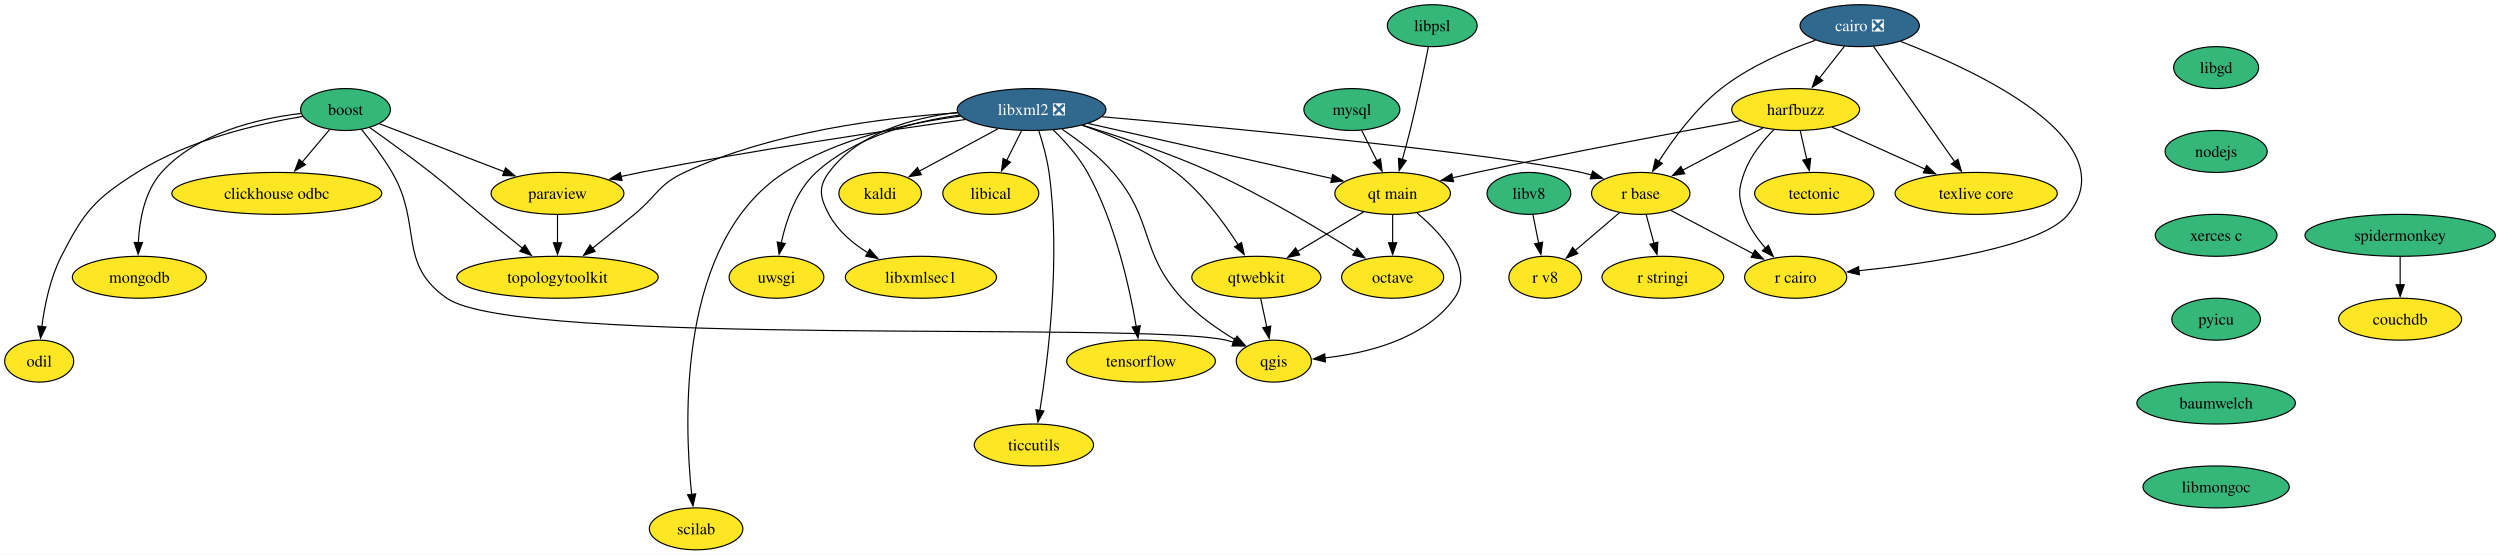
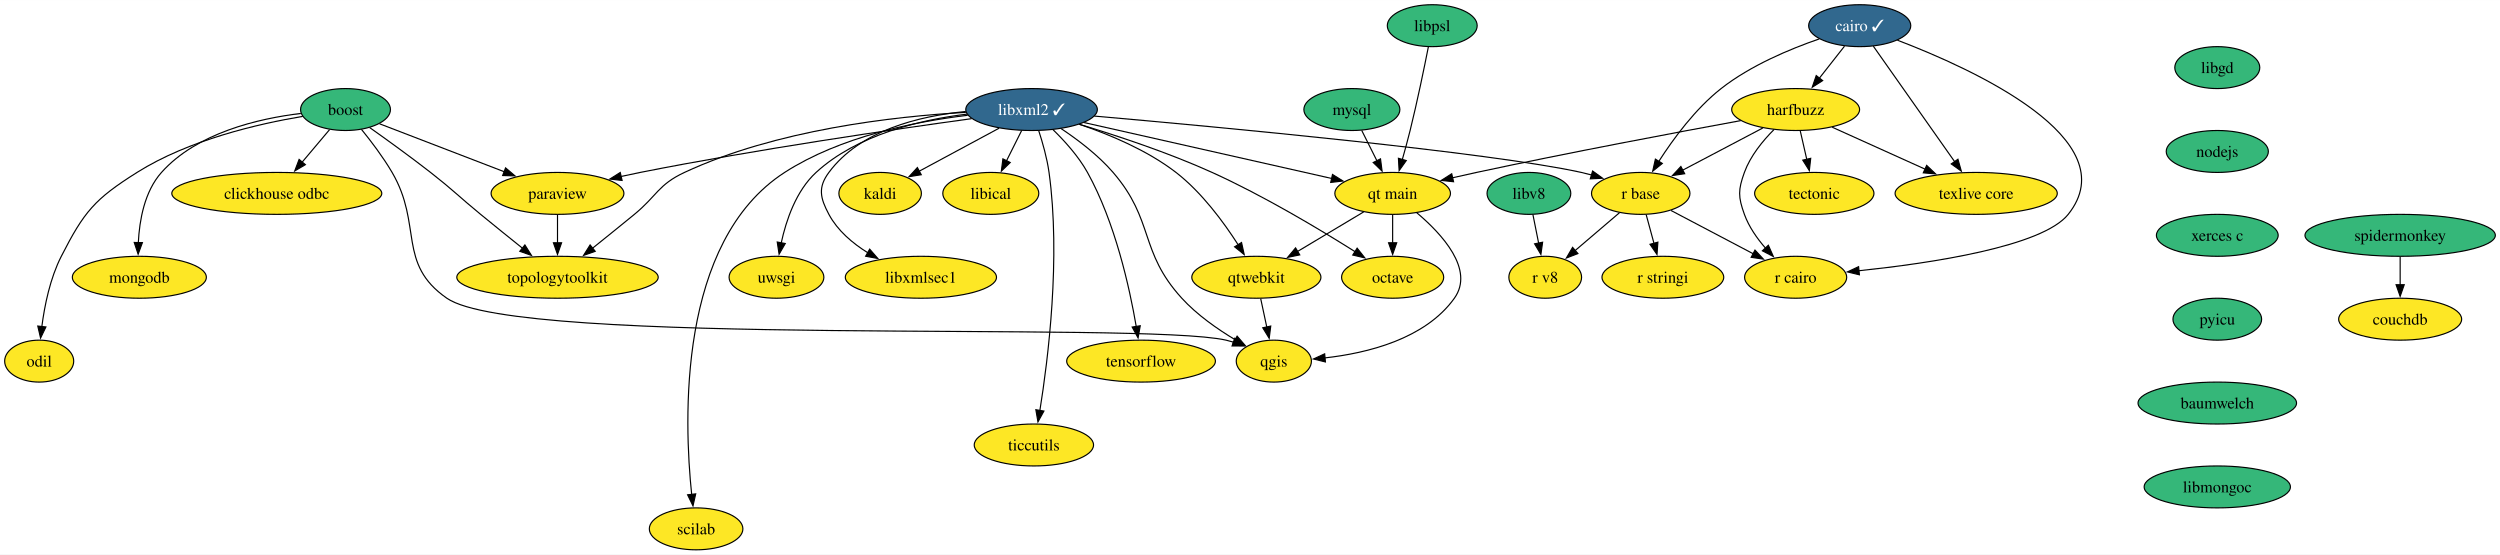
<svg xmlns="http://www.w3.org/2000/svg" xmlns:xlink="http://www.w3.org/1999/xlink" width="2146pt" height="476pt" viewBox="0.00 0.00 2146.36 476.00">
  <g id="graph0" class="graph" transform="scale(1 1) rotate(0) translate(4 472)">
    <polygon fill="white" stroke="none" points="-4,4 -4,-472 2142.36,-472 2142.36,4 -4,4" />
    <g id="node1" class="node">
      <g id="a_node1">
        <a xlink:href="https://github.com/conda-forge/boost-feedstock" xlink:title="boost">
          <ellipse fill="#35b779" stroke="black" cx="292.64" cy="-378" rx="38.58" ry="18" />
          <text text-anchor="middle" x="292.64" y="-373.32" font-family="Times,serif" font-size="14.00">boost</text>
        </a>
      </g>
    </g>
    <g id="node2" class="node">
      <g id="a_node2">
        <a xlink:href="https://github.com/conda-forge/paraview-feedstock" xlink:title="paraview">
          <ellipse fill="#fde725" stroke="black" cx="474.64" cy="-306" rx="57" ry="18" />
          <text text-anchor="middle" x="474.64" y="-301.32" font-family="Times,serif" font-size="14.00">paraview</text>
        </a>
      </g>
    </g>
    <g id="edge1" class="edge">
      <path fill="none" stroke="black" d="M321.88,-365.75C350.8,-354.63 395.49,-337.44 429.07,-324.53" />
      <polygon fill="black" stroke="black" points="430.06,-327.9 438.14,-321.04 427.55,-321.36 430.06,-327.9" />
    </g>
    <g id="node3" class="node">
      <g id="a_node3">
        <a xlink:href="https://github.com/conda-forge/qgis-feedstock" xlink:title="qgis">
          <ellipse fill="#fde725" stroke="black" cx="1089.64" cy="-162" rx="32.27" ry="18" />
          <text text-anchor="middle" x="1089.64" y="-157.32" font-family="Times,serif" font-size="14.00">qgis</text>
        </a>
      </g>
    </g>
    <g id="edge2" class="edge">
      <path fill="none" stroke="black" d="M306.3,-360.99C314.57,-350.82 324.96,-337.14 332.64,-324 359.03,-278.79 336.64,-245.86 379.64,-216 440.78,-173.54 976.05,-196.49 1048.64,-180 1050.78,-179.51 1052.95,-178.92 1055.12,-178.26" />
      <polygon fill="black" stroke="black" points="1056.12,-181.62 1064.38,-174.98 1053.78,-175.02 1056.12,-181.62" />
    </g>
    <g id="node4" class="node">
      <g id="a_node4">
        <a xlink:href="https://github.com/conda-forge/clickhouse-odbc-feedstock" xlink:title="clickhouse odbc">
          <ellipse fill="#fde725" stroke="black" cx="233.64" cy="-306" rx="90.14" ry="18" />
          <text text-anchor="middle" x="233.64" y="-301.32" font-family="Times,serif" font-size="14.00">clickhouse odbc</text>
        </a>
      </g>
    </g>
    <g id="edge3" class="edge">
      <path fill="none" stroke="black" d="M278.95,-360.76C271.94,-352.44 263.22,-342.1 255.32,-332.73" />
      <polygon fill="black" stroke="black" points="258.17,-330.67 249.05,-325.28 252.81,-335.18 258.17,-330.67" />
    </g>
    <g id="node5" class="node">
      <g id="a_node5">
        <a xlink:href="https://github.com/conda-forge/mongodb-feedstock" xlink:title="mongodb">
          <ellipse fill="#fde725" stroke="black" cx="115.64" cy="-234" rx="57.52" ry="18" />
          <text text-anchor="middle" x="115.64" y="-229.32" font-family="Times,serif" font-size="14.00">mongodb</text>
        </a>
      </g>
    </g>
    <g id="edge4" class="edge">
      <path fill="none" stroke="black" d="M254.29,-374.64C218.13,-370.3 165.08,-358.1 134.64,-324 120.07,-307.68 115.7,-282.98 114.76,-263.73" />
      <polygon fill="black" stroke="black" points="118.26,-263.75 114.59,-253.81 111.26,-263.87 118.26,-263.75" />
    </g>
    <g id="node6" class="node">
      <g id="a_node6">
        <a xlink:href="https://github.com/conda-forge/topologytoolkit-feedstock" xlink:title="topologytoolkit">
          <ellipse fill="#fde725" stroke="black" cx="474.64" cy="-234" rx="86.46" ry="18" />
          <text text-anchor="middle" x="474.64" y="-229.32" font-family="Times,serif" font-size="14.00">topologytoolkit</text>
        </a>
      </g>
    </g>
    <g id="edge5" class="edge">
      <path fill="none" stroke="black" d="M313.37,-362.52C328.14,-352.07 348.35,-337.49 365.64,-324 385.29,-308.67 389.36,-303.8 408.64,-288 420.38,-278.37 433.4,-267.87 444.76,-258.78" />
      <polygon fill="black" stroke="black" points="446.64,-261.76 452.26,-252.78 442.27,-256.29 446.64,-261.76" />
    </g>
    <g id="node7" class="node">
      <g id="a_node7">
        <a xlink:href="https://github.com/conda-forge/odil-feedstock" xlink:title="odil">
          <ellipse fill="#fde725" stroke="black" cx="29.64" cy="-162" rx="29.64" ry="18" />
          <text text-anchor="middle" x="29.64" y="-157.32" font-family="Times,serif" font-size="14.00">odil</text>
        </a>
      </g>
    </g>
    <g id="edge6" class="edge">
      <path fill="none" stroke="black" d="M255.93,-372.13C217.94,-365.78 158.06,-351.99 113.64,-324 77.16,-301.02 68.25,-290.39 48.64,-252 39.01,-233.16 34.26,-209.68 31.91,-191.57" />
      <polygon fill="black" stroke="black" points="35.41,-191.34 30.83,-181.79 28.45,-192.11 35.41,-191.34" />
    </g>
    <g id="edge7" class="edge">
      <path fill="none" stroke="black" d="M474.64,-287.7C474.64,-280.41 474.64,-271.73 474.64,-263.54" />
      <polygon fill="black" stroke="black" points="478.14,-263.62 474.64,-253.62 471.14,-263.62 478.14,-263.62" />
    </g>
    <g id="node8" class="node">
      <g id="a_node8">
-         <a xlink:href="https://github.com/conda-forge/cairo-feedstock/pull/77" xlink:title="cairo ❎">
-           <ellipse fill="#31688e" stroke="black" cx="1592.64" cy="-450" rx="51.21" ry="18" />
-           <text text-anchor="middle" x="1592.64" y="-445.32" font-family="Times,serif" font-size="14.00" fill="white">cairo ❎</text>
+         <a xlink:href="https://github.com/conda-forge/cairo-feedstock/pull/77" xlink:title="cairo ✓">
+           <ellipse fill="#31688e" stroke="black" cx="1592.64" cy="-450" rx="43.84" ry="18" />
+           <text text-anchor="middle" x="1592.64" y="-445.32" font-family="Times,serif" font-size="14.00" fill="white">cairo ✓</text>
        </a>
      </g>
    </g>
    <g id="node9" class="node">
      <g id="a_node9">
        <a xlink:href="https://github.com/conda-forge/harfbuzz-feedstock" xlink:title="harfbuzz">
          <ellipse fill="#fde725" stroke="black" cx="1537.64" cy="-378" rx="54.89" ry="18" />
          <text text-anchor="middle" x="1537.64" y="-373.32" font-family="Times,serif" font-size="14.00">harfbuzz</text>
        </a>
      </g>
    </g>
    <g id="edge8" class="edge">
      <path fill="none" stroke="black" d="M1579.6,-432.41C1573.12,-424.16 1565.14,-414.01 1557.89,-404.78" />
      <polygon fill="black" stroke="black" points="1560.83,-402.85 1551.9,-397.15 1555.32,-407.17 1560.83,-402.85" />
    </g>
    <g id="node10" class="node">
      <g id="a_node10">
        <a xlink:href="https://github.com/conda-forge/r-base-feedstock" xlink:title="r base">
          <ellipse fill="#fde725" stroke="black" cx="1404.64" cy="-306" rx="42.26" ry="18" />
          <text text-anchor="middle" x="1404.64" y="-301.32" font-family="Times,serif" font-size="14.00">r base</text>
        </a>
      </g>
    </g>
    <g id="edge9" class="edge">
-       <path fill="none" stroke="black" d="M1554.66,-437.49C1529.91,-428.75 1497.84,-414.98 1473.64,-396 1451.6,-378.71 1432.62,-352.9 1420.18,-333.52" />
+       <path fill="none" stroke="black" d="M1557.89,-438.62C1532.76,-429.96 1498.91,-415.82 1473.64,-396 1451.6,-378.71 1432.62,-352.9 1420.18,-333.52" />
      <polygon fill="black" stroke="black" points="1423.17,-331.71 1414.92,-325.07 1417.23,-335.41 1423.17,-331.71" />
    </g>
    <g id="node11" class="node">
      <g id="a_node11">
        <a xlink:href="https://github.com/conda-forge/r-cairo-feedstock" xlink:title="r cairo">
          <ellipse fill="#fde725" stroke="black" cx="1537.64" cy="-234" rx="43.84" ry="18" />
          <text text-anchor="middle" x="1537.64" y="-229.32" font-family="Times,serif" font-size="14.00">r cairo</text>
        </a>
      </g>
    </g>
    <g id="edge10" class="edge">
-       <path fill="none" stroke="black" d="M1627.7,-436.49C1693.02,-411.3 1822.31,-351.44 1771.64,-288 1749.55,-260.35 1653.69,-246.05 1591.72,-239.57" />
+       <path fill="none" stroke="black" d="M1624.97,-437.54C1689.33,-412.99 1823.03,-352.33 1771.64,-288 1749.55,-260.35 1653.69,-246.05 1591.72,-239.57" />
      <polygon fill="black" stroke="black" points="1592.38,-236.12 1582.08,-238.6 1591.67,-243.08 1592.38,-236.12" />
    </g>
    <g id="node12" class="node">
      <g id="a_node12">
        <a xlink:href="https://github.com/conda-forge/texlive-core-feedstock" xlink:title="texlive core">
          <ellipse fill="#fde725" stroke="black" cx="1692.64" cy="-306" rx="69.62" ry="18" />
          <text text-anchor="middle" x="1692.64" y="-301.32" font-family="Times,serif" font-size="14.00">texlive core</text>
        </a>
      </g>
    </g>
    <g id="edge11" class="edge">
-       <path fill="none" stroke="black" d="M1604.5,-432.15C1621.79,-407.6 1654.07,-361.77 1674.39,-332.91" />
-       <polygon fill="black" stroke="black" points="1677.02,-335.25 1679.92,-325.06 1671.3,-331.22 1677.02,-335.25" />
+       <path fill="none" stroke="black" d="M1604.3,-432.43C1621.52,-407.98 1653.9,-362 1674.31,-333.02" />
+       <polygon fill="black" stroke="black" points="1676.97,-335.33 1679.86,-325.14 1671.24,-331.3 1676.97,-335.33" />
    </g>
    <g id="edge12" class="edge">
      <path fill="none" stroke="black" d="M1509.43,-362.15C1489.38,-351.6 1462.28,-337.34 1440.66,-325.96" />
      <polygon fill="black" stroke="black" points="1442.37,-322.9 1431.89,-321.34 1439.11,-329.1 1442.37,-322.9" />
    </g>
    <g id="edge13" class="edge">
      <path fill="none" stroke="black" d="M1519.08,-360.84C1509.49,-351.23 1498.75,-338.17 1493.64,-324 1488.2,-308.95 1488.2,-303.05 1493.64,-288 1497.5,-277.31 1504.55,-267.26 1511.9,-258.84" />
      <polygon fill="black" stroke="black" points="1514.21,-261.49 1518.5,-251.81 1509.1,-256.7 1514.21,-261.49" />
    </g>
    <g id="edge14" class="edge">
      <path fill="none" stroke="black" d="M1569,-362.83C1591.92,-352.49 1623.28,-338.32 1648.69,-326.85" />
      <polygon fill="black" stroke="black" points="1650.12,-330.04 1657.79,-322.74 1647.24,-323.66 1650.12,-330.04" />
    </g>
    <g id="node13" class="node">
      <g id="a_node13">
        <a xlink:href="https://github.com/conda-forge/tectonic-feedstock" xlink:title="tectonic">
          <ellipse fill="#fde725" stroke="black" cx="1553.64" cy="-306" rx="51.21" ry="18" />
          <text text-anchor="middle" x="1553.64" y="-301.32" font-family="Times,serif" font-size="14.00">tectonic</text>
        </a>
      </g>
    </g>
    <g id="edge15" class="edge">
      <path fill="none" stroke="black" d="M1541.59,-359.7C1543.28,-352.32 1545.29,-343.52 1547.18,-335.25" />
      <polygon fill="black" stroke="black" points="1550.57,-336.11 1549.39,-325.58 1543.75,-334.55 1550.57,-336.11" />
    </g>
    <g id="node14" class="node">
      <g id="a_node14">
        <a xlink:href="https://github.com/conda-forge/qt-main-feedstock" xlink:title="qt main">
          <ellipse fill="#fde725" stroke="black" cx="1191.64" cy="-306" rx="49.63" ry="18" />
          <text text-anchor="middle" x="1191.64" y="-301.32" font-family="Times,serif" font-size="14.00">qt main</text>
        </a>
      </g>
    </g>
    <g id="edge16" class="edge">
      <path fill="none" stroke="black" d="M1490.49,-368.48C1435.8,-358.47 1342.99,-341.03 1263.64,-324 1256.88,-322.55 1249.78,-320.96 1242.79,-319.35" />
      <polygon fill="black" stroke="black" points="1243.94,-316.02 1233.41,-317.16 1242.36,-322.84 1243.94,-316.02" />
    </g>
    <g id="edge17" class="edge">
      <path fill="none" stroke="black" d="M1430.6,-291.34C1450.7,-280.76 1478.79,-265.97 1501.15,-254.2" />
      <polygon fill="black" stroke="black" points="1502.73,-257.33 1509.95,-249.57 1499.47,-251.13 1502.73,-257.33" />
    </g>
    <g id="node15" class="node">
      <g id="a_node15">
        <a xlink:href="https://github.com/conda-forge/r-stringi-feedstock" xlink:title="r stringi">
          <ellipse fill="#fde725" stroke="black" cx="1423.64" cy="-234" rx="52.26" ry="18" />
          <text text-anchor="middle" x="1423.64" y="-229.32" font-family="Times,serif" font-size="14.00">r stringi</text>
        </a>
      </g>
    </g>
    <g id="edge18" class="edge">
      <path fill="none" stroke="black" d="M1409.33,-287.7C1411.36,-280.24 1413.78,-271.32 1416.05,-262.97" />
      <polygon fill="black" stroke="black" points="1419.36,-264.13 1418.6,-253.57 1412.6,-262.3 1419.36,-264.13" />
    </g>
    <g id="node16" class="node">
      <g id="a_node16">
        <a xlink:href="https://github.com/conda-forge/r-v8-feedstock" xlink:title="r v8">
          <ellipse fill="#fde725" stroke="black" cx="1322.64" cy="-234" rx="31.22" ry="18" />
          <text text-anchor="middle" x="1322.64" y="-229.32" font-family="Times,serif" font-size="14.00">r v8</text>
        </a>
      </g>
    </g>
    <g id="edge19" class="edge">
      <path fill="none" stroke="black" d="M1386.44,-289.46C1375.2,-279.87 1360.61,-267.42 1348.22,-256.84" />
      <polygon fill="black" stroke="black" points="1350.69,-254.35 1340.82,-250.52 1346.15,-259.67 1350.69,-254.35" />
    </g>
    <g id="edge20" class="edge">
      <path fill="none" stroke="black" d="M1212.35,-289.39C1233.89,-271.23 1262.21,-240.58 1244.64,-216 1219.56,-180.93 1169.83,-168.81 1133.44,-164.76" />
      <polygon fill="black" stroke="black" points="1133.93,-161.29 1123.65,-163.84 1133.28,-168.26 1133.93,-161.29" />
    </g>
    <g id="node17" class="node">
      <g id="a_node17">
        <a xlink:href="https://github.com/conda-forge/octave-feedstock" xlink:title="octave">
          <ellipse fill="#fde725" stroke="black" cx="1191.64" cy="-234" rx="43.84" ry="18" />
          <text text-anchor="middle" x="1191.64" y="-229.32" font-family="Times,serif" font-size="14.00">octave</text>
        </a>
      </g>
    </g>
    <g id="edge21" class="edge">
      <path fill="none" stroke="black" d="M1191.64,-287.7C1191.64,-280.41 1191.64,-271.73 1191.64,-263.54" />
      <polygon fill="black" stroke="black" points="1195.14,-263.62 1191.64,-253.62 1188.14,-263.62 1195.14,-263.62" />
    </g>
    <g id="node18" class="node">
      <g id="a_node18">
        <a xlink:href="https://github.com/conda-forge/qtwebkit-feedstock" xlink:title="qtwebkit">
          <ellipse fill="#fde725" stroke="black" cx="1074.64" cy="-234" rx="55.42" ry="18" />
          <text text-anchor="middle" x="1074.64" y="-229.32" font-family="Times,serif" font-size="14.00">qtwebkit</text>
        </a>
      </g>
    </g>
    <g id="edge22" class="edge">
      <path fill="none" stroke="black" d="M1166.82,-290.15C1150.3,-280.27 1128.33,-267.12 1109.99,-256.15" />
      <polygon fill="black" stroke="black" points="1111.9,-253.22 1101.52,-251.08 1108.31,-259.22 1111.9,-253.22" />
    </g>
    <g id="edge38" class="edge">
      <path fill="none" stroke="black" d="M1078.35,-215.7C1079.93,-208.32 1081.81,-199.52 1083.58,-191.25" />
      <polygon fill="black" stroke="black" points="1086.98,-192.1 1085.66,-181.58 1080.14,-190.63 1086.98,-192.1" />
    </g>
    <g id="node19" class="node">
      <g id="a_node19">
        <a xlink:href="https://github.com/conda-forge/kaldi-feedstock" xlink:title="kaldi">
          <ellipse fill="#fde725" stroke="black" cx="751.64" cy="-306" rx="35.42" ry="18" />
          <text text-anchor="middle" x="751.64" y="-301.32" font-family="Times,serif" font-size="14.00">kaldi</text>
        </a>
      </g>
    </g>
    <g id="node20" class="node">
      <g id="a_node20">
        <a xlink:href="https://github.com/conda-forge/libgd-feedstock" xlink:title="libgd">
-           <ellipse fill="#35b779" stroke="black" cx="1898.64" cy="-414" rx="36.48" ry="18" />
-           <text text-anchor="middle" x="1898.64" y="-409.32" font-family="Times,serif" font-size="14.00">libgd</text>
+           <ellipse fill="#35b779" stroke="black" cx="1899.64" cy="-414" rx="36.48" ry="18" />
+           <text text-anchor="middle" x="1899.64" y="-409.32" font-family="Times,serif" font-size="14.00">libgd</text>
        </a>
      </g>
    </g>
    <g id="node21" class="node">
      <g id="a_node21">
        <a xlink:href="https://github.com/conda-forge/nodejs-feedstock" xlink:title="nodejs">
-           <ellipse fill="#35b779" stroke="black" cx="1898.64" cy="-342" rx="43.84" ry="18" />
-           <text text-anchor="middle" x="1898.64" y="-337.32" font-family="Times,serif" font-size="14.00">nodejs</text>
+           <ellipse fill="#35b779" stroke="black" cx="1899.64" cy="-342" rx="43.84" ry="18" />
+           <text text-anchor="middle" x="1899.64" y="-337.32" font-family="Times,serif" font-size="14.00">nodejs</text>
        </a>
      </g>
    </g>
    <g id="node30" class="node">
      <g id="a_node30">
        <a xlink:href="https://github.com/conda-forge/xerces-c-feedstock" xlink:title="xerces c">
-           <ellipse fill="#35b779" stroke="black" cx="1898.64" cy="-270" rx="52.26" ry="18" />
-           <text text-anchor="middle" x="1898.64" y="-265.32" font-family="Times,serif" font-size="14.00">xerces c</text>
+           <ellipse fill="#35b779" stroke="black" cx="1899.64" cy="-270" rx="52.26" ry="18" />
+           <text text-anchor="middle" x="1899.64" y="-265.32" font-family="Times,serif" font-size="14.00">xerces c</text>
        </a>
      </g>
    </g>
    <g id="node22" class="node">
      <g id="a_node22">
-         <a xlink:href="https://github.com/conda-forge/libxml2-feedstock/pull/130" xlink:title="libxml2 ❎">
-           <ellipse fill="#31688e" stroke="black" cx="881.64" cy="-378" rx="63.84" ry="18" />
-           <text text-anchor="middle" x="881.64" y="-373.32" font-family="Times,serif" font-size="14.00" fill="white">libxml2 ❎</text>
+         <a xlink:href="https://github.com/conda-forge/libxml2-feedstock/pull/130" xlink:title="libxml2 ✓">
+           <ellipse fill="#31688e" stroke="black" cx="881.64" cy="-378" rx="56.47" ry="18" />
+           <text text-anchor="middle" x="881.64" y="-373.32" font-family="Times,serif" font-size="14.00" fill="white">libxml2 ✓</text>
        </a>
      </g>
    </g>
    <g id="edge24" class="edge">
-       <path fill="none" stroke="black" d="M824.92,-369.44C757.93,-360.19 643.24,-343.35 545.64,-324 540.32,-322.95 534.8,-321.77 529.29,-320.54" />
+       <path fill="none" stroke="black" d="M830.18,-370.16C764.06,-361.09 645.85,-343.87 545.64,-324 540.32,-322.95 534.8,-321.77 529.29,-320.54" />
      <polygon fill="black" stroke="black" points="530.08,-317.13 519.55,-318.31 528.52,-323.95 530.08,-317.13" />
    </g>
    <g id="edge25" class="edge">
-       <path fill="none" stroke="black" d="M907.76,-361.13C921.94,-351.61 939.1,-338.55 951.64,-324 987.35,-282.57 973.76,-256.39 1010.64,-216 1023.7,-201.69 1041.38,-189.37 1056.7,-180.21" />
+       <path fill="none" stroke="black" d="M907.08,-361.58C921.4,-352.03 938.9,-338.78 951.64,-324 987.35,-282.57 973.76,-256.39 1010.64,-216 1023.7,-201.69 1041.38,-189.37 1056.7,-180.21" />
      <polygon fill="black" stroke="black" points="1058.12,-183.44 1065.04,-175.42 1054.63,-177.37 1058.12,-183.44" />
    </g>
    <g id="edge26" class="edge">
-       <path fill="none" stroke="black" d="M818.32,-375.15C755.97,-371.21 659.35,-359.32 583.64,-324 561.05,-313.46 559.91,-303.8 540.64,-288 528.89,-278.37 515.87,-267.87 504.52,-258.78" />
+       <path fill="none" stroke="black" d="M825.23,-375.57C763.29,-372.08 662.21,-360.66 583.64,-324 561.05,-313.46 559.91,-303.8 540.64,-288 528.89,-278.37 515.87,-267.87 504.52,-258.78" />
      <polygon fill="black" stroke="black" points="507.01,-256.29 497.01,-252.78 502.64,-261.76 507.01,-256.29" />
    </g>
    <g id="edge27" class="edge">
-       <path fill="none" stroke="black" d="M942.17,-371.8C1051.25,-362.16 1276.63,-340.96 1353.64,-324 1356.57,-323.35 1359.57,-322.6 1362.58,-321.78" />
+       <path fill="none" stroke="black" d="M935.48,-372.39C1041.76,-363.05 1275.02,-341.32 1353.64,-324 1356.57,-323.35 1359.57,-322.6 1362.58,-321.78" />
      <polygon fill="black" stroke="black" points="1363.33,-325.21 1371.92,-319 1361.34,-318.5 1363.33,-325.21" />
    </g>
    <g id="edge28" class="edge">
-       <path fill="none" stroke="black" d="M930.42,-365.99C987.32,-353.14 1081.04,-331.97 1139.39,-318.8" />
-       <polygon fill="black" stroke="black" points="1140.11,-322.22 1149.09,-316.61 1138.57,-315.4 1140.11,-322.22" />
+       <path fill="none" stroke="black" d="M926.71,-366.82C983.19,-354.07 1079.78,-332.26 1139.42,-318.79" />
+       <polygon fill="black" stroke="black" points="1140.01,-322.25 1148.99,-316.63 1138.47,-315.42 1140.01,-322.25" />
    </g>
    <g id="edge30" class="edge">
-       <path fill="none" stroke="black" d="M925.26,-364.54C956.8,-354.94 1000.11,-340.55 1036.64,-324 1080.89,-303.95 1128.99,-275.14 1159.67,-255.78" />
+       <path fill="none" stroke="black" d="M922.6,-365.35C954.34,-355.76 999.07,-341.02 1036.64,-324 1080.89,-303.95 1128.99,-275.14 1159.67,-255.78" />
      <polygon fill="black" stroke="black" points="1161.16,-258.98 1167.72,-250.66 1157.41,-253.08 1161.16,-258.98" />
    </g>
    <g id="edge32" class="edge">
-       <path fill="none" stroke="black" d="M925.26,-364.44C950.44,-355.77 981.73,-342.46 1005.64,-324 1027.67,-306.98 1046.54,-281.36 1058.95,-261.97" />
+       <path fill="none" stroke="black" d="M922.65,-365.33C948.24,-356.7 980.9,-343.1 1005.64,-324 1027.67,-306.98 1046.54,-281.36 1058.95,-261.97" />
      <polygon fill="black" stroke="black" points="1061.91,-263.83 1064.2,-253.49 1055.96,-260.15 1061.91,-263.83" />
    </g>
    <g id="edge29" class="edge">
-       <path fill="none" stroke="black" d="M852.79,-361.46C832.82,-350.71 806.18,-336.37 785.26,-325.1" />
-       <polygon fill="black" stroke="black" points="787,-322.06 776.53,-320.4 783.68,-328.23 787,-322.06" />
+       <path fill="none" stroke="black" d="M853.75,-361.98C833.62,-351.14 806.34,-336.46 785.05,-324.99" />
+       <polygon fill="black" stroke="black" points="786.93,-322.03 776.46,-320.37 783.61,-328.19 786.93,-322.03" />
    </g>
    <g id="node23" class="node">
      <g id="a_node23">
        <a xlink:href="https://github.com/conda-forge/uwsgi-feedstock" xlink:title="uwsgi">
          <ellipse fill="#fde725" stroke="black" cx="662.64" cy="-234" rx="40.69" ry="18" />
          <text text-anchor="middle" x="662.64" y="-229.32" font-family="Times,serif" font-size="14.00">uwsgi</text>
        </a>
      </g>
    </g>
    <g id="edge31" class="edge">
-       <path fill="none" stroke="black" d="M819.87,-373.23C780.24,-367.76 730.12,-354.72 696.64,-324 679.5,-308.28 670.93,-282.97 666.69,-263.36" />
+       <path fill="none" stroke="black" d="M826.32,-374.07C785.81,-369.14 731.96,-356.41 696.64,-324 679.5,-308.28 670.93,-282.97 666.69,-263.36" />
      <polygon fill="black" stroke="black" points="670.18,-262.97 664.89,-253.79 663.3,-264.26 670.18,-262.97" />
    </g>
    <g id="node24" class="node">
      <g id="a_node24">
        <a xlink:href="https://github.com/conda-forge/tensorflow-feedstock" xlink:title="tensorflow">
          <ellipse fill="#fde725" stroke="black" cx="975.64" cy="-162" rx="63.84" ry="18" />
          <text text-anchor="middle" x="975.64" y="-157.32" font-family="Times,serif" font-size="14.00">tensorflow</text>
        </a>
      </g>
    </g>
    <g id="edge33" class="edge">
-       <path fill="none" stroke="black" d="M900.32,-360.46C910.29,-350.73 922.04,-337.67 929.64,-324 953.4,-281.23 965.8,-225.09 971.51,-191.66" />
+       <path fill="none" stroke="black" d="M899.85,-360.92C909.92,-351.14 921.92,-337.89 929.64,-324 953.4,-281.23 965.8,-225.09 971.51,-191.66" />
      <polygon fill="black" stroke="black" points="974.94,-192.37 973.08,-181.94 968.03,-191.25 974.94,-192.37" />
    </g>
    <g id="node25" class="node">
      <g id="a_node25">
        <a xlink:href="https://github.com/conda-forge/ticcutils-feedstock" xlink:title="ticcutils">
          <ellipse fill="#fde725" stroke="black" cx="883.64" cy="-90" rx="51.21" ry="18" />
          <text text-anchor="middle" x="883.64" y="-85.33" font-family="Times,serif" font-size="14.00">ticcutils</text>
        </a>
      </g>
    </g>
    <g id="edge34" class="edge">
-       <path fill="none" stroke="black" d="M887.88,-359.59C891.2,-349.37 894.95,-336.12 896.64,-324 906.79,-250.82 895.88,-163.67 888.77,-119.58" />
+       <path fill="none" stroke="black" d="M887.72,-360.07C891.09,-349.79 894.93,-336.31 896.64,-324 906.79,-250.82 895.88,-163.67 888.77,-119.58" />
      <polygon fill="black" stroke="black" points="892.24,-119.12 887.13,-109.83 885.33,-120.27 892.24,-119.12" />
    </g>
    <g id="node26" class="node">
      <g id="a_node26">
        <a xlink:href="https://github.com/conda-forge/scilab-feedstock" xlink:title="scilab">
          <ellipse fill="#fde725" stroke="black" cx="593.64" cy="-18" rx="40.16" ry="18" />
          <text text-anchor="middle" x="593.64" y="-13.32" font-family="Times,serif" font-size="14.00">scilab</text>
        </a>
      </g>
    </g>
    <g id="edge35" class="edge">
-       <path fill="none" stroke="black" d="M820.83,-372.33C776.03,-366.51 715.22,-353.42 669.64,-324 577.67,-264.65 583.16,-111.08 589.85,-47.36" />
+       <path fill="none" stroke="black" d="M826.84,-373.08C781.59,-367.66 717.29,-354.75 669.64,-324 577.67,-264.65 583.16,-111.08 589.85,-47.36" />
      <polygon fill="black" stroke="black" points="593.29,-48.04 590.96,-37.71 586.34,-47.24 593.29,-48.04" />
    </g>
    <g id="node27" class="node">
      <g id="a_node27">
        <a xlink:href="https://github.com/conda-forge/libical-feedstock" xlink:title="libical">
          <ellipse fill="#fde725" stroke="black" cx="846.64" cy="-306" rx="41.21" ry="18" />
          <text text-anchor="middle" x="846.64" y="-301.32" font-family="Times,serif" font-size="14.00">libical</text>
        </a>
      </g>
    </g>
    <g id="edge36" class="edge">
-       <path fill="none" stroke="black" d="M872.99,-359.7C869.17,-352.07 864.6,-342.92 860.34,-334.4" />
-       <polygon fill="black" stroke="black" points="863.47,-332.84 855.87,-325.46 857.21,-335.97 863.47,-332.84" />
+       <path fill="none" stroke="black" d="M873.17,-360.05C869.25,-352.23 864.51,-342.75 860.13,-333.98" />
+       <polygon fill="black" stroke="black" points="863.31,-332.52 855.71,-325.14 857.05,-335.65 863.31,-332.52" />
    </g>
    <g id="node28" class="node">
      <g id="a_node28">
        <a xlink:href="https://github.com/conda-forge/libxmlsec1-feedstock" xlink:title="libxmlsec1">
          <ellipse fill="#fde725" stroke="black" cx="786.64" cy="-234" rx="64.89" ry="18" />
          <text text-anchor="middle" x="786.64" y="-229.32" font-family="Times,serif" font-size="14.00">libxmlsec1</text>
        </a>
      </g>
    </g>
    <g id="edge37" class="edge">
-       <path fill="none" stroke="black" d="M817.91,-375.53C779.32,-370.93 732.83,-358 707.64,-324 698.11,-311.14 700.11,-302.12 707.64,-288 715.08,-274.05 728.01,-263.11 741.28,-254.9" />
+       <path fill="none" stroke="black" d="M825.15,-376.31C785.3,-372.49 734.42,-360.16 707.64,-324 698.11,-311.14 700.11,-302.12 707.64,-288 715.08,-274.05 728.01,-263.11 741.28,-254.9" />
      <polygon fill="black" stroke="black" points="742.66,-258.14 749.61,-250.14 739.19,-252.06 742.66,-258.14" />
    </g>
    <g id="node29" class="node">
      <g id="a_node29">
        <a xlink:href="https://github.com/conda-forge/mysql-feedstock" xlink:title="mysql">
          <ellipse fill="#35b779" stroke="black" cx="1156.64" cy="-378" rx="41.21" ry="18" />
          <text text-anchor="middle" x="1156.64" y="-373.32" font-family="Times,serif" font-size="14.00">mysql</text>
        </a>
      </g>
    </g>
    <g id="edge39" class="edge">
      <path fill="none" stroke="black" d="M1165.11,-360.05C1169.02,-352.23 1173.76,-342.75 1178.15,-333.98" />
      <polygon fill="black" stroke="black" points="1181.22,-335.65 1182.57,-325.14 1174.96,-332.52 1181.22,-335.65" />
    </g>
    <g id="node31" class="node">
      <g id="a_node31">
        <a xlink:href="https://github.com/conda-forge/pyicu-feedstock" xlink:title="pyicu">
-           <ellipse fill="#35b779" stroke="black" cx="1898.64" cy="-198" rx="38.06" ry="18" />
-           <text text-anchor="middle" x="1898.64" y="-193.32" font-family="Times,serif" font-size="14.00">pyicu</text>
+           <ellipse fill="#35b779" stroke="black" cx="1899.64" cy="-198" rx="38.06" ry="18" />
+           <text text-anchor="middle" x="1899.64" y="-193.32" font-family="Times,serif" font-size="14.00">pyicu</text>
        </a>
      </g>
    </g>
    <g id="node32" class="node">
      <g id="a_node32">
        <a xlink:href="https://github.com/conda-forge/baumwelch-feedstock" xlink:title="baumwelch">
-           <ellipse fill="#35b779" stroke="black" cx="1898.64" cy="-126" rx="68.04" ry="18" />
-           <text text-anchor="middle" x="1898.64" y="-121.33" font-family="Times,serif" font-size="14.00">baumwelch</text>
+           <ellipse fill="#35b779" stroke="black" cx="1899.64" cy="-126" rx="68.04" ry="18" />
+           <text text-anchor="middle" x="1899.64" y="-121.33" font-family="Times,serif" font-size="14.00">baumwelch</text>
        </a>
      </g>
    </g>
    <g id="node34" class="node">
      <g id="a_node34">
        <a xlink:href="https://github.com/conda-forge/libmongoc-feedstock" xlink:title="libmongoc">
-           <ellipse fill="#35b779" stroke="black" cx="1898.64" cy="-54" rx="62.78" ry="18" />
-           <text text-anchor="middle" x="1898.64" y="-49.33" font-family="Times,serif" font-size="14.00">libmongoc</text>
+           <ellipse fill="#35b779" stroke="black" cx="1899.64" cy="-54" rx="62.78" ry="18" />
+           <text text-anchor="middle" x="1899.64" y="-49.33" font-family="Times,serif" font-size="14.00">libmongoc</text>
        </a>
      </g>
    </g>
    <g id="node33" class="node">
      <g id="a_node33">
        <a xlink:href="https://github.com/conda-forge/libv8-feedstock" xlink:title="libv8">
          <ellipse fill="#35b779" stroke="black" cx="1308.64" cy="-306" rx="35.95" ry="18" />
          <text text-anchor="middle" x="1308.64" y="-301.32" font-family="Times,serif" font-size="14.00">libv8</text>
        </a>
      </g>
    </g>
    <g id="edge43" class="edge">
      <path fill="none" stroke="black" d="M1312.1,-287.7C1313.57,-280.32 1315.33,-271.52 1316.99,-263.25" />
      <polygon fill="black" stroke="black" points="1320.39,-264.08 1318.92,-253.59 1313.53,-262.71 1320.39,-264.08" />
    </g>
    <g id="node35" class="node">
      <g id="a_node35">
        <a xlink:href="https://github.com/conda-forge/libpsl-feedstock" xlink:title="libpsl">
          <ellipse fill="#35b779" stroke="black" cx="1225.64" cy="-450" rx="38.58" ry="18" />
          <text text-anchor="middle" x="1225.64" y="-445.32" font-family="Times,serif" font-size="14.00">libpsl</text>
        </a>
      </g>
    </g>
    <g id="edge45" class="edge">
      <path fill="none" stroke="black" d="M1222.33,-431.86C1218.77,-413.88 1212.8,-384.84 1206.64,-360 1204.63,-351.89 1202.24,-343.15 1199.97,-335.14" />
      <polygon fill="black" stroke="black" points="1203.34,-334.2 1197.21,-325.56 1196.62,-336.14 1203.34,-334.2" />
    </g>
    <g id="node36" class="node">
      <g id="a_node36">
        <a xlink:href="https://github.com/conda-forge/spidermonkey-feedstock" xlink:title="spidermonkey">
          <ellipse fill="#35b779" stroke="black" cx="2056.64" cy="-270" rx="81.72" ry="18" />
          <text text-anchor="middle" x="2056.64" y="-265.32" font-family="Times,serif" font-size="14.00">spidermonkey</text>
        </a>
      </g>
    </g>
    <g id="node37" class="node">
      <g id="a_node37">
        <a xlink:href="https://github.com/conda-forge/couchdb-feedstock" xlink:title="couchdb">
          <ellipse fill="#fde725" stroke="black" cx="2056.64" cy="-198" rx="52.79" ry="18" />
          <text text-anchor="middle" x="2056.64" y="-193.32" font-family="Times,serif" font-size="14.00">couchdb</text>
        </a>
      </g>
    </g>
    <g id="edge46" class="edge">
      <path fill="none" stroke="black" d="M2056.64,-251.7C2056.64,-244.41 2056.64,-235.73 2056.64,-227.54" />
      <polygon fill="black" stroke="black" points="2060.14,-227.62 2056.64,-217.62 2053.14,-227.62 2060.14,-227.62" />
    </g>
  </g>
</svg>
